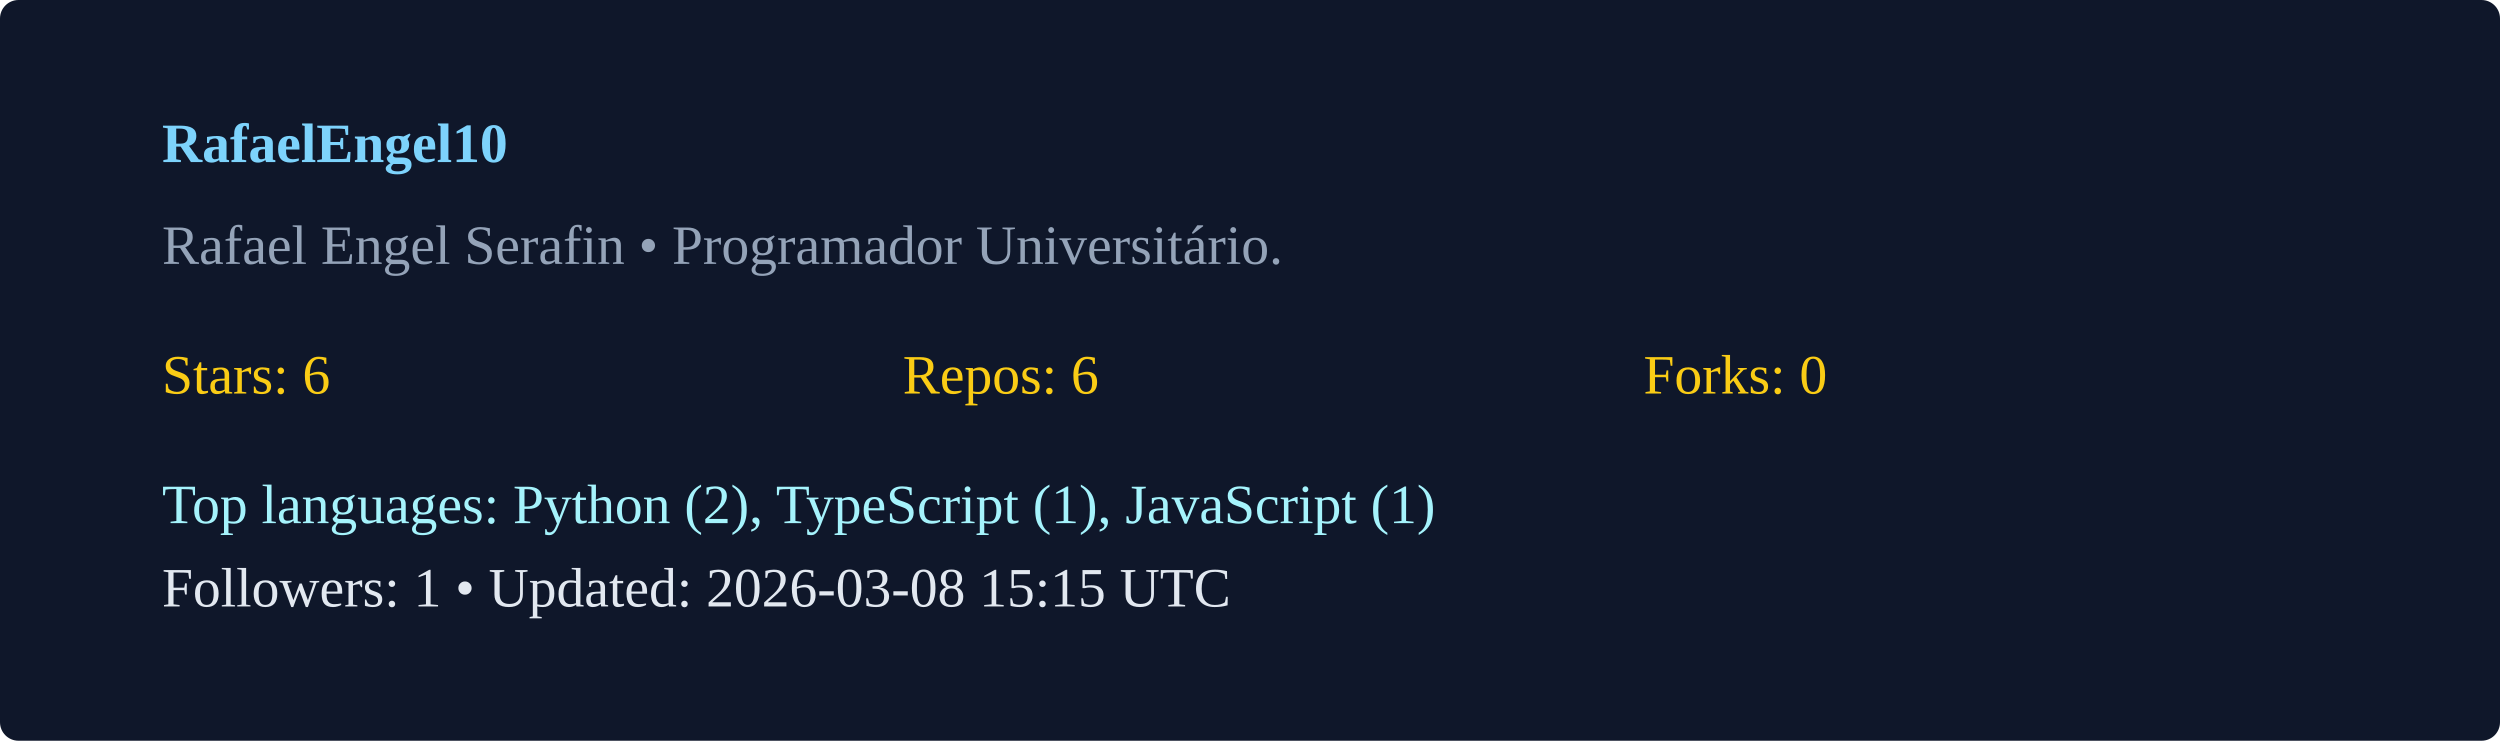
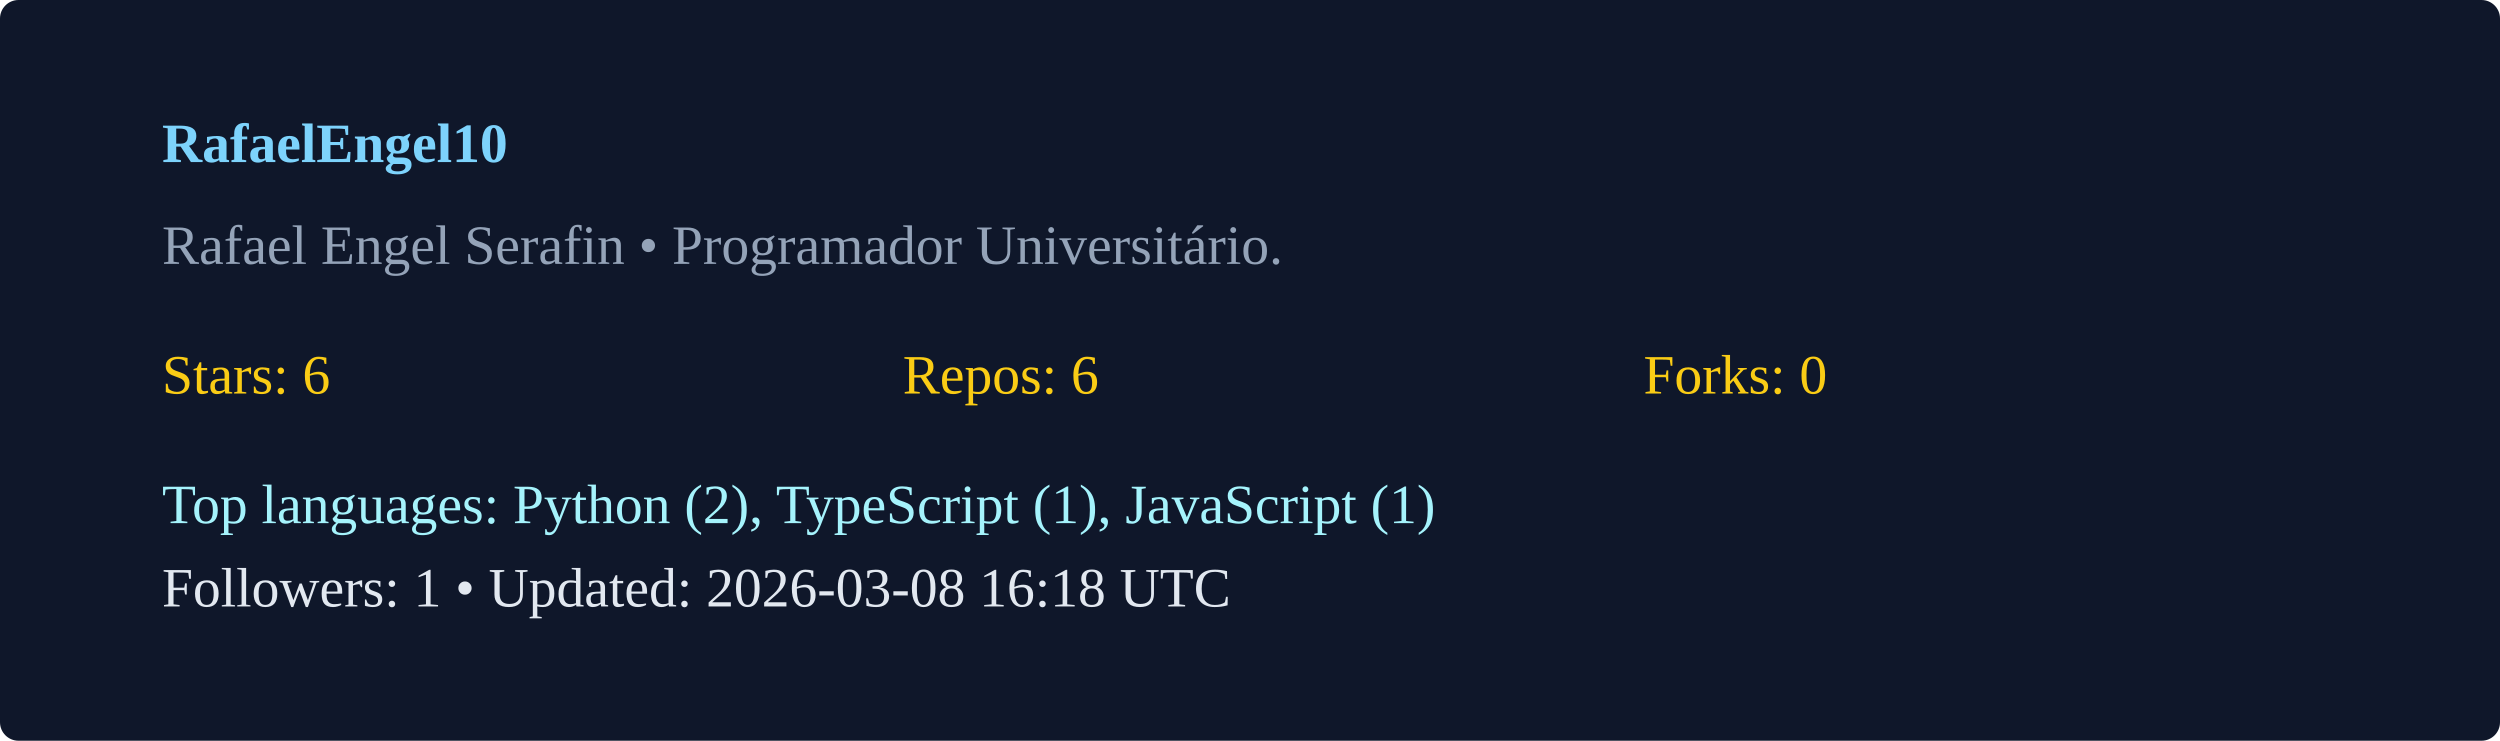
<svg xmlns="http://www.w3.org/2000/svg" width="540" height="160" viewBox="0 0 540 160">
  <rect width="100%" height="100%" rx="4" fill="#0f172a" />
  <g transform="translate(35,35)">
    <text x="0" y="0" fill="#7dd3fc" font-weight="600">RafaelEngel10</text>
    <text x="0" y="22" fill="#94a3b8">Rafael Engel Serafin  • Programador Universitário. </text>
    <g transform="translate(0,50)">
      <text x="0" y="0" fill="#facc15">Stars: 6</text>
      <text x="160" y="0" fill="#facc15">Repos: 6</text>
      <text x="320" y="0" fill="#facc15">Forks: 0</text>
      <text x="0" y="28" fill="#a5f3fc">Top languages: Python (2), TypeScript (1), JavaScript (1)</text>
-       <text x="0" y="46" fill="#e2e8f0">Followers: 1 • Updated: 2026-03-08 15:15 UTC</text>
+       <text x="0" y="46" fill="#e2e8f0">Followers: 1 • Updated: 2026-03-08 16:18 UTC</text>
    </g>
  </g>
</svg>
